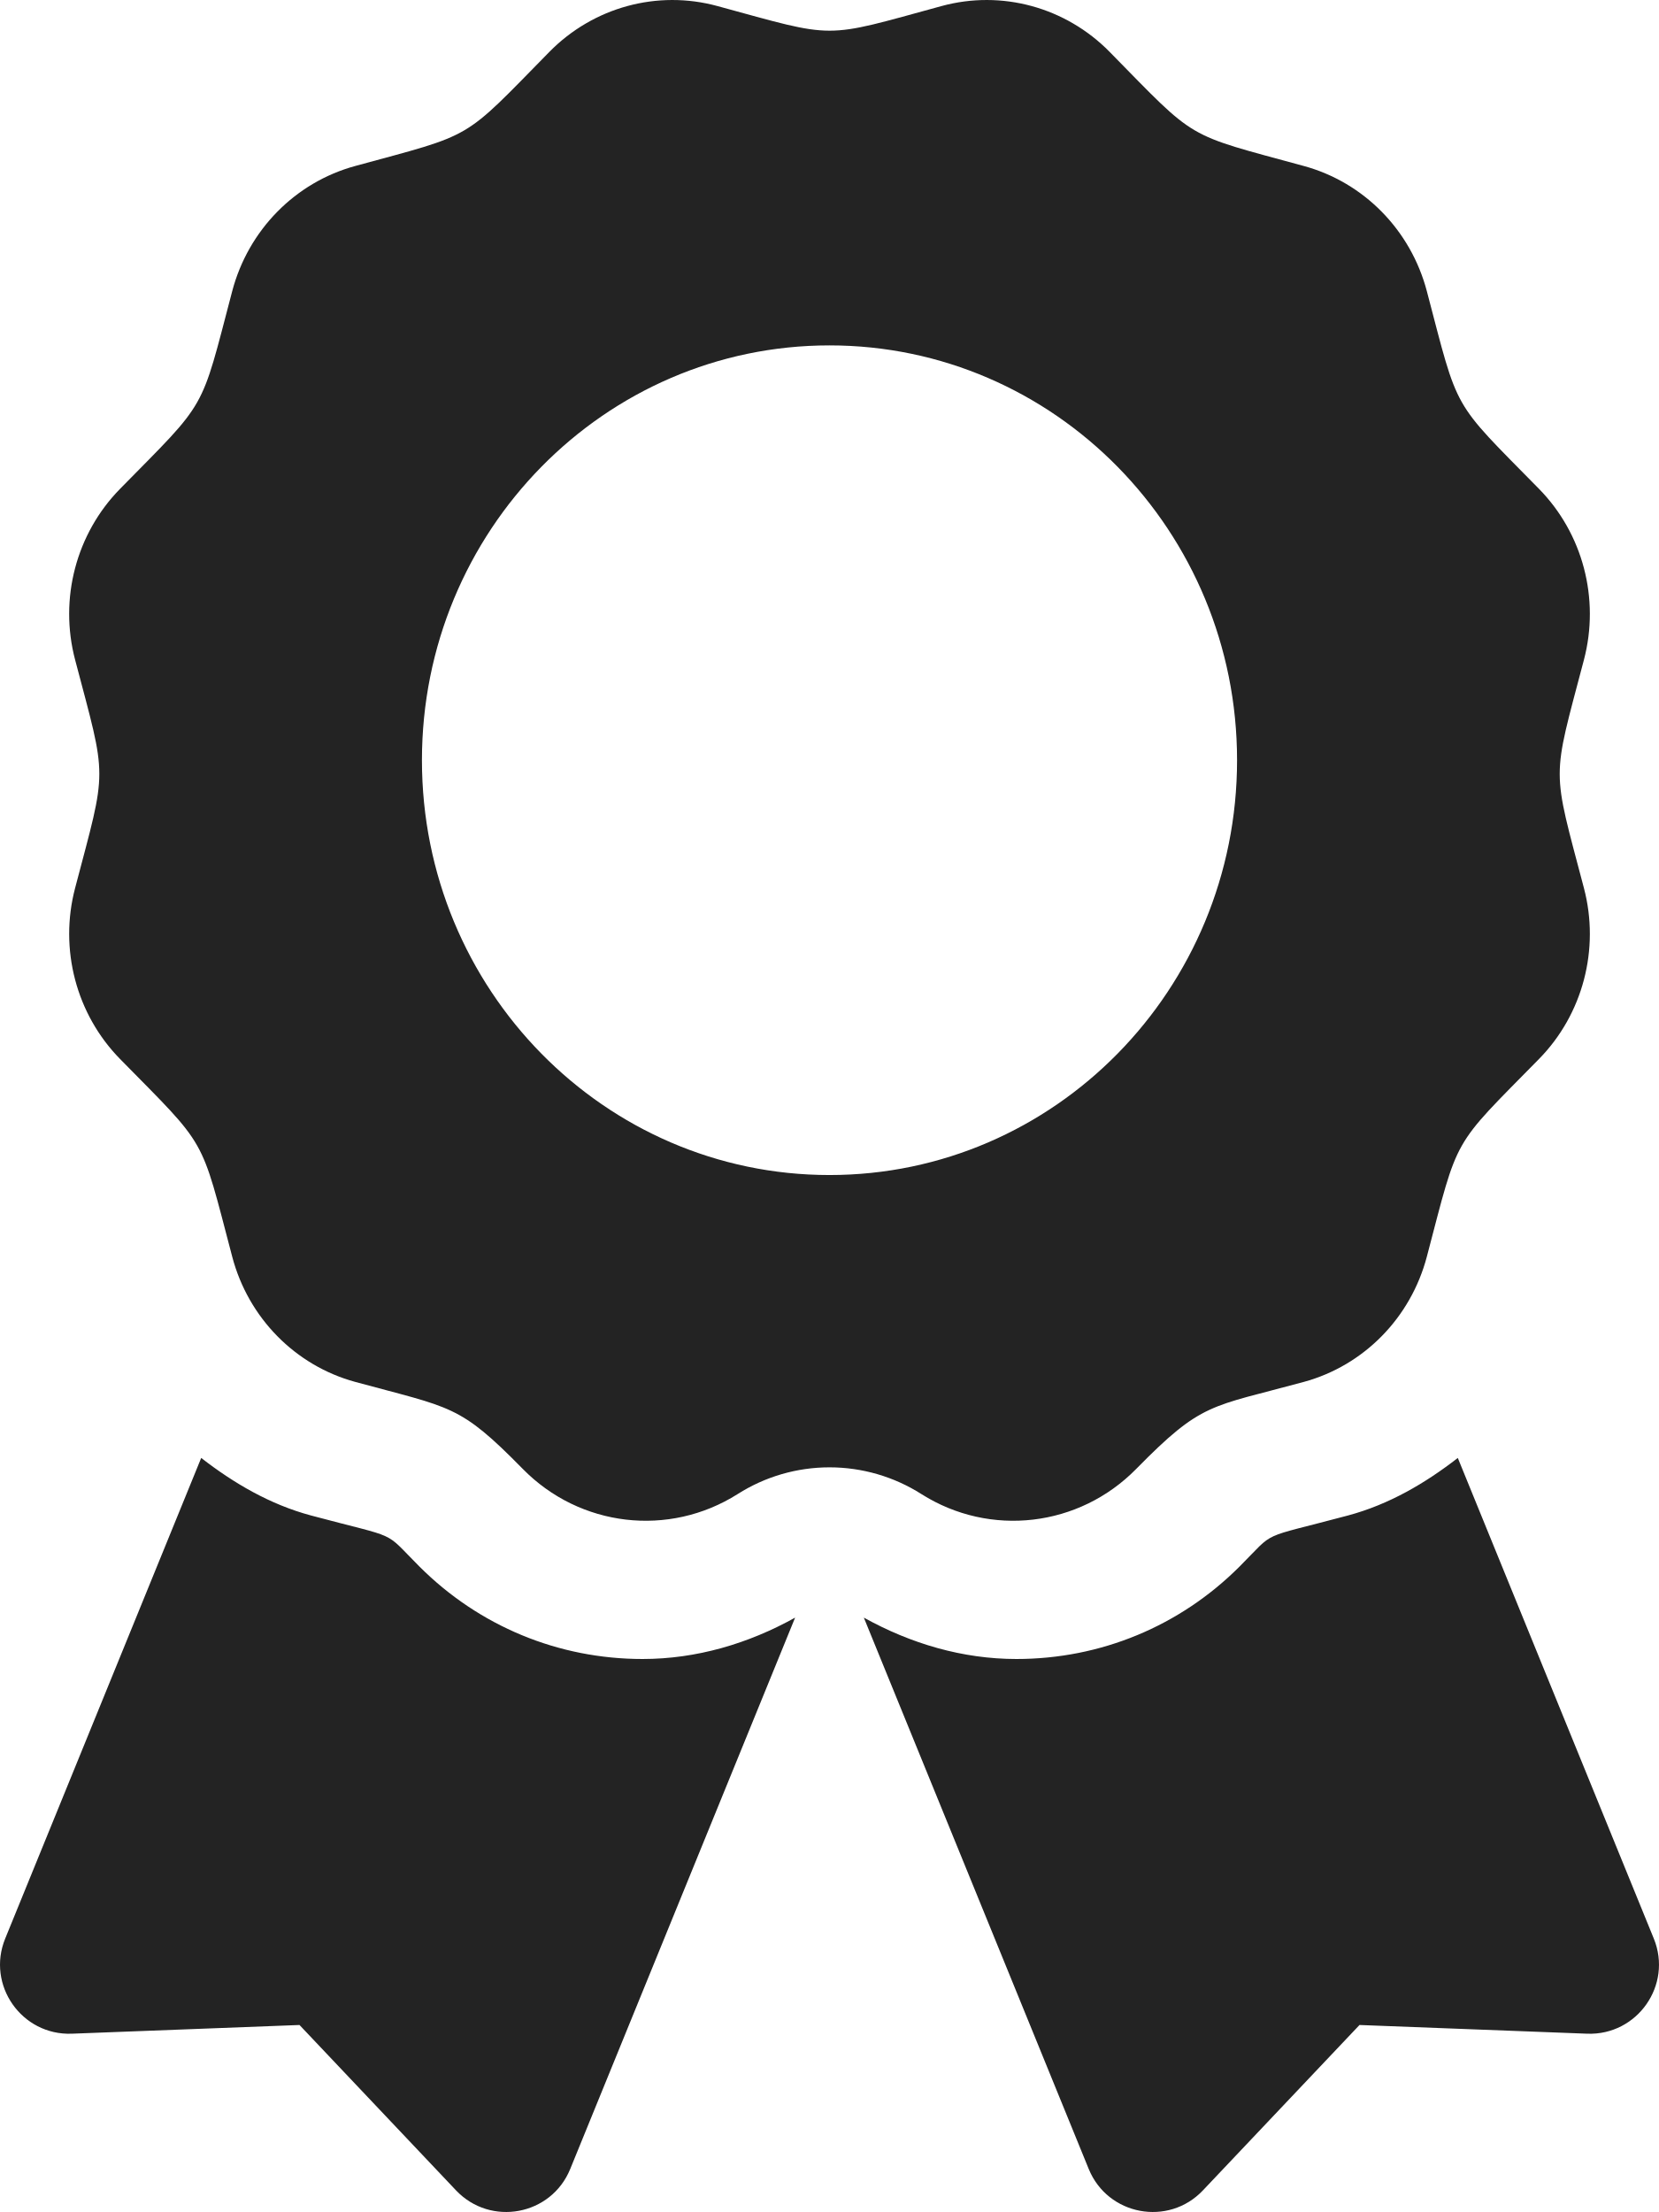
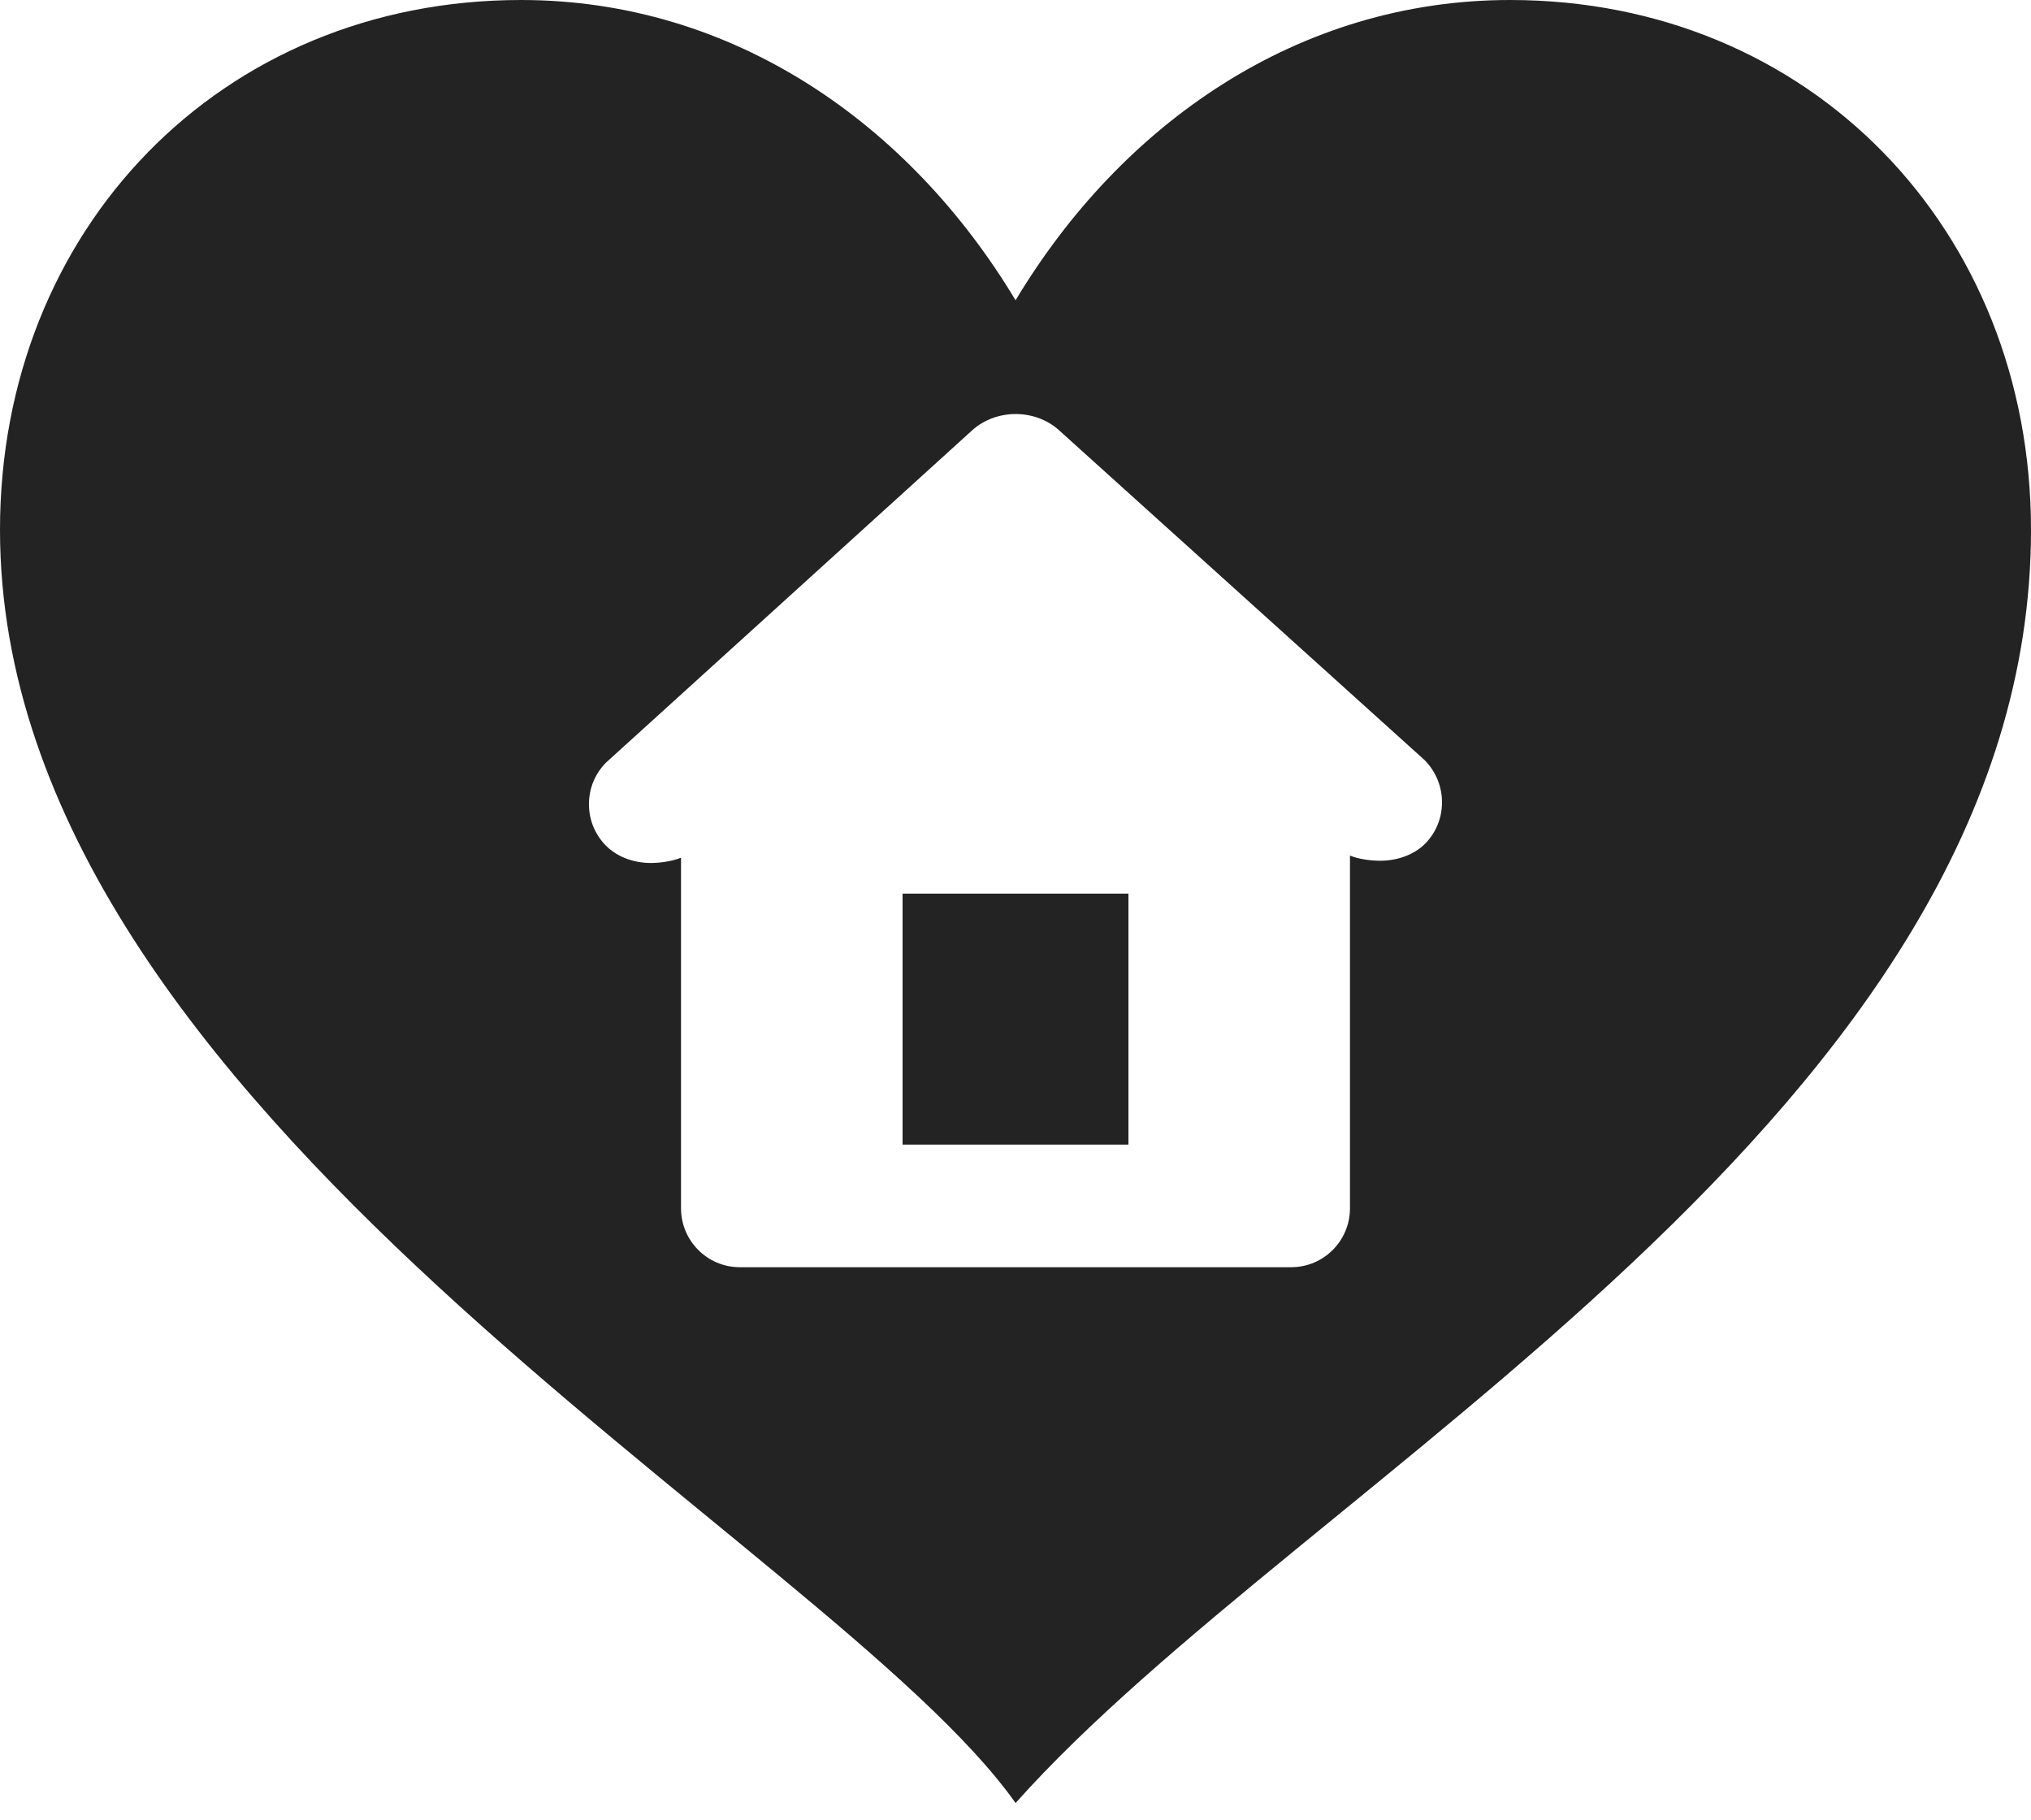
- <svg xmlns="http://www.w3.org/2000/svg" width="36" height="48" viewBox="0 0 36 48" fill="none">
-   <path d="M9.105 33.997C8.29 33.182 8.715 33.412 6.75 32.886C5.859 32.647 5.075 32.187 4.366 31.637L0.113 42.066C-0.299 43.075 0.47 44.172 1.559 44.131L6.499 43.942L9.896 47.531C10.646 48.322 11.963 48.076 12.374 47.066L17.254 35.102C16.238 35.668 15.11 36 13.944 36C12.115 36 10.398 35.288 9.105 33.997ZM35.887 42.066L31.634 31.637C30.925 32.188 30.141 32.647 29.25 32.886C27.275 33.414 27.708 33.184 26.895 33.997C25.602 35.288 23.884 36 22.056 36C20.889 36 19.762 35.667 18.745 35.102L23.625 47.066C24.037 48.076 25.354 48.322 26.103 47.531L29.501 43.942L34.441 44.131C35.53 44.172 36.299 43.074 35.887 42.066ZM24.656 31.875C26.089 30.417 26.253 30.543 28.293 29.987C29.595 29.632 30.613 28.596 30.962 27.27C31.663 24.608 31.481 24.929 33.395 22.981C34.348 22.011 34.72 20.596 34.371 19.271C33.671 16.61 33.67 16.981 34.371 14.318C34.72 12.992 34.348 11.578 33.395 10.607C31.481 8.659 31.663 8.98 30.962 6.318C30.613 4.993 29.595 3.957 28.293 3.602C25.679 2.888 25.994 3.075 24.079 1.126C23.125 0.155 21.735 -0.224 20.433 0.131C17.82 0.844 18.185 0.844 15.567 0.131C14.265 -0.224 12.875 0.155 11.921 1.126C10.008 3.074 10.323 2.888 7.708 3.602C6.406 3.957 5.388 4.993 5.039 6.318C4.339 8.98 4.52 8.659 2.606 10.607C1.653 11.578 1.28 12.992 1.63 14.318C2.33 16.977 2.331 16.605 1.63 19.27C1.281 20.595 1.653 22.01 2.606 22.981C4.52 24.929 4.338 24.608 5.039 27.27C5.388 28.596 6.406 29.632 7.708 29.987C9.806 30.559 9.963 30.469 11.344 31.875C12.584 33.138 14.516 33.364 16.007 32.421C16.603 32.042 17.294 31.841 18 31.841C18.706 31.841 19.398 32.042 19.994 32.421C21.484 33.364 23.416 33.138 24.656 31.875ZM9.156 16.497C9.156 11.525 13.116 7.495 18 7.495C22.884 7.495 26.844 11.525 26.844 16.497C26.844 21.468 22.884 25.498 18 25.498C13.116 25.498 9.156 21.468 9.156 16.497Z" fill="#232323" />
+ <svg xmlns="http://www.w3.org/2000/svg" width="48" height="43" viewBox="0 0 48 43" fill="none">
+   <path d="M21.331 21.117H26.669V27.048H21.331V21.117Z" fill="#232323" />
+   <path d="M35.69 0C30.681 0 26.505 2.922 24.002 7.096C21.495 2.921 17.323 0 12.314 0C5.214 0 0 5.427 0 12.52C0 26.292 19.615 36.406 24.002 42.607C30.802 34.966 48 26.292 48 12.52C48 5.423 42.781 0 35.69 0ZM33.682 19.936C33.423 20.195 33.034 20.34 32.617 20.34C32.387 20.34 32.096 20.299 31.905 20.218V28.552C31.905 29.321 31.283 29.945 30.517 29.945H17.482C16.717 29.945 16.095 29.321 16.095 28.552V20.267C15.902 20.349 15.612 20.393 15.384 20.393C14.965 20.393 14.578 20.243 14.32 19.983C14.06 19.72 13.919 19.373 13.919 19.002C13.919 18.635 14.06 18.288 14.317 18.026L22.97 10.174C23.538 9.655 24.463 9.655 25.03 10.168L33.669 17.962C34.215 18.514 34.215 19.396 33.682 19.936L33.682 19.936Z" fill="#232323" />
</svg>
